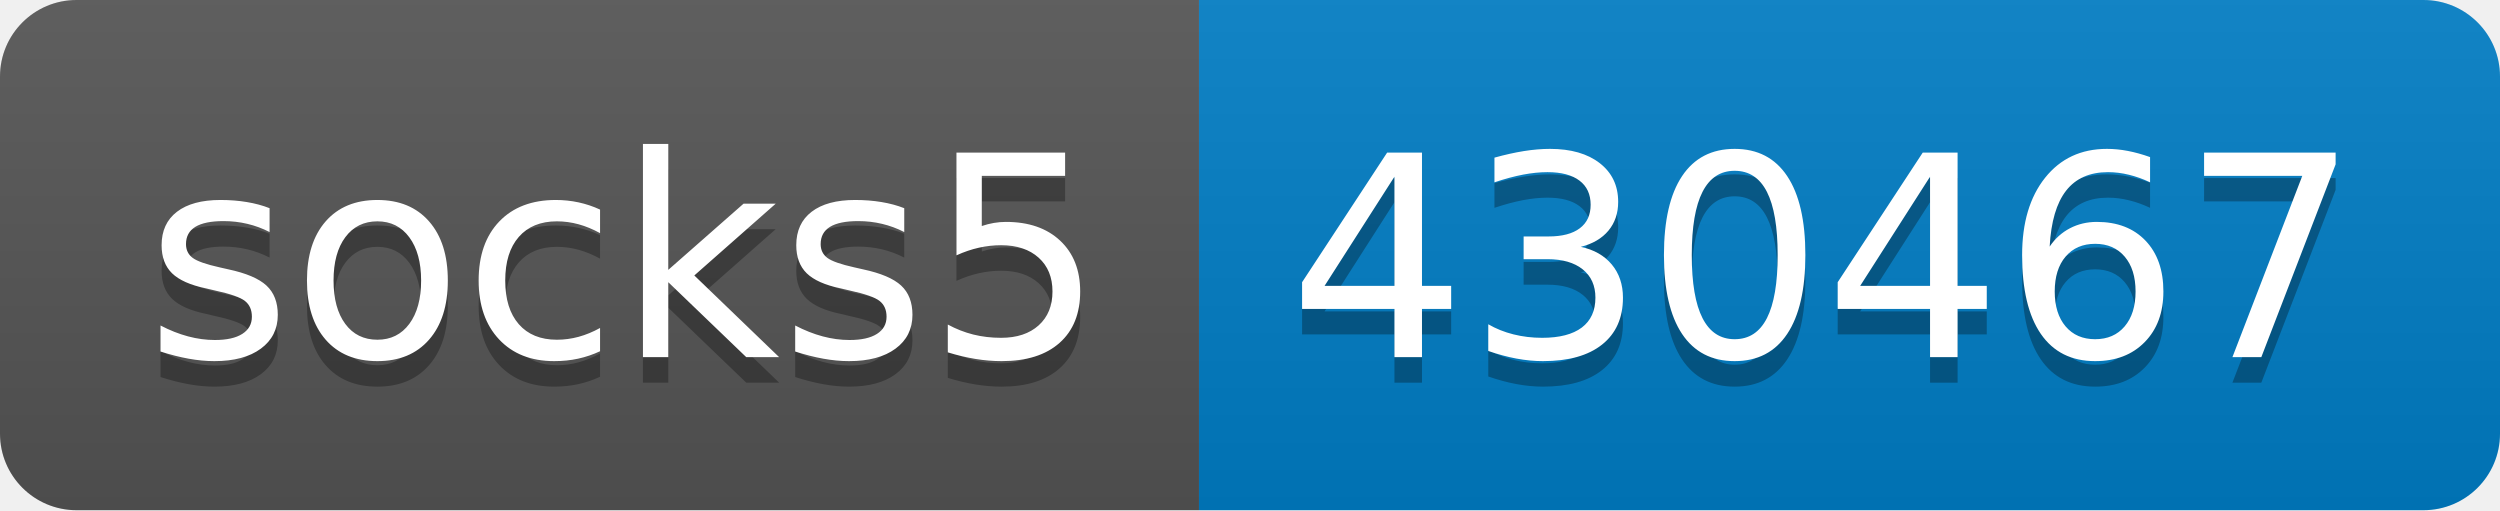
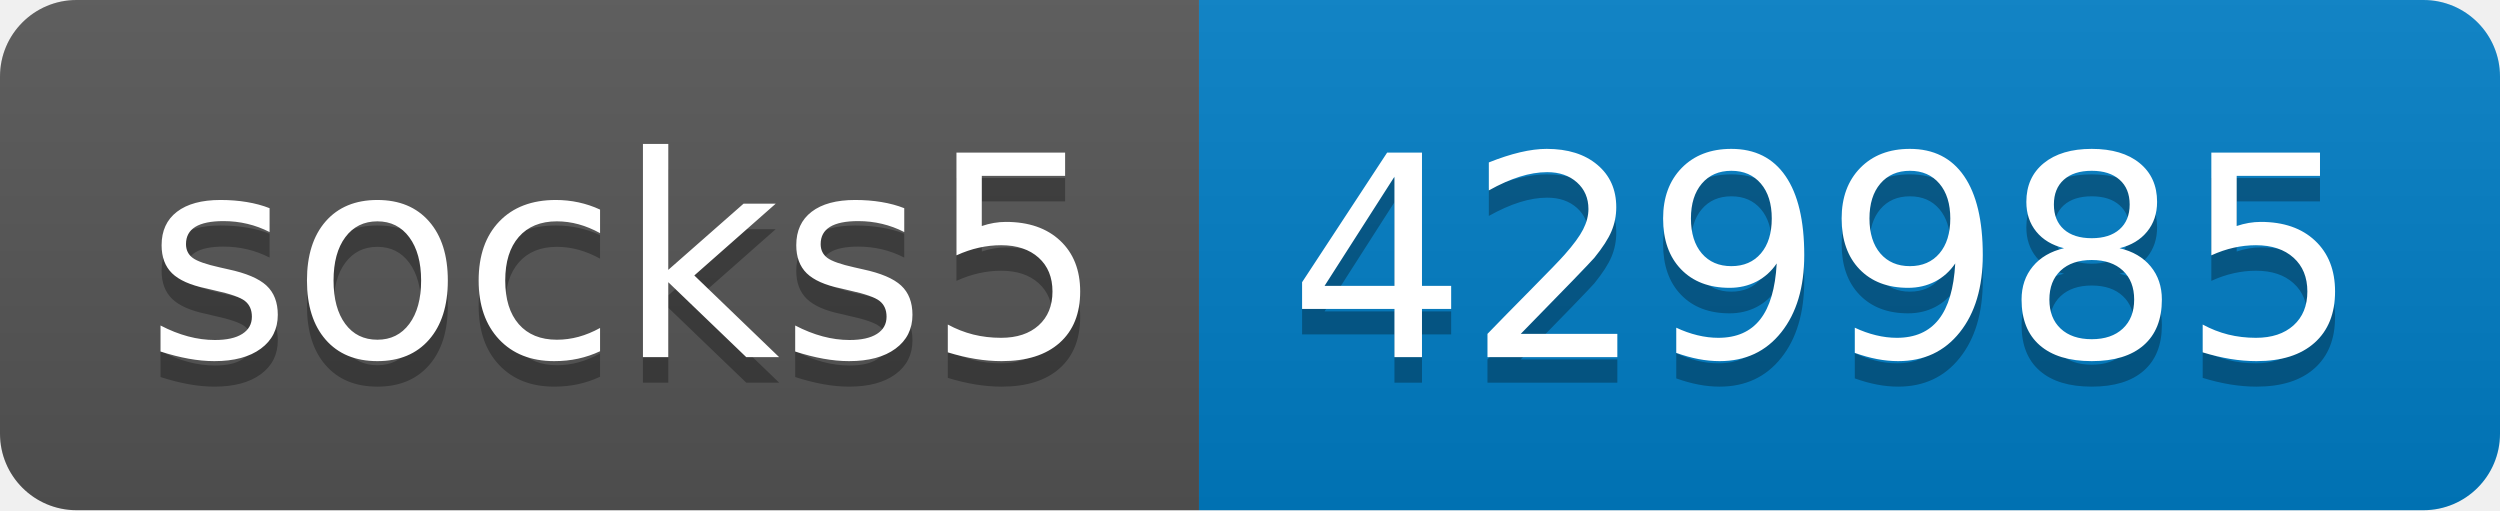
- <svg xmlns="http://www.w3.org/2000/svg" width="98" height="20" role="img" aria-label="socks5: 430467">
+ <svg xmlns="http://www.w3.org/2000/svg" width="98" height="20" role="img" aria-label="socks5: 429985">
  <linearGradient id="s" x2="0" y2="100%">
    <stop offset="0" stop-color="#bbb" stop-opacity=".1" />
    <stop offset="1" stop-opacity=".1" />
  </linearGradient>
  <clipPath id="r">
    <rect width="98" height="20" rx="3" fill="#fff" />
  </clipPath>
  <g clip-path="url(#r)">
    <rect width="47" height="20" fill="#555" />
    <rect x="47" width="51" height="20" fill="#007ec6" />
    <rect width="98" height="20" fill="url(#s)" />
  </g>
  <g fill="#fff" text-anchor="middle" font-family="Verdana,Geneva,DejaVu Sans,sans-serif" text-rendering="geometricPrecision" font-size="110">
    <text aria-hidden="true" x="245" y="150" fill="#010101" fill-opacity=".3" transform="scale(.1)" textLength="370">socks5</text>
    <text x="245" y="140" transform="scale(.1)" fill="#fff" textLength="370">socks5</text>
-     <text aria-hidden="true" x="715" y="150" fill="#010101" fill-opacity=".3" transform="scale(.1)" textLength="410">430467</text>
-     <text x="715" y="140" transform="scale(.1)" fill="#fff" textLength="410">430467</text>
+     <text aria-hidden="true" x="715" y="150" fill="#010101" fill-opacity=".3" transform="scale(.1)" textLength="410">429985</text>
+     <text x="715" y="140" transform="scale(.1)" fill="#fff" textLength="410">429985</text>
  </g>
</svg>
